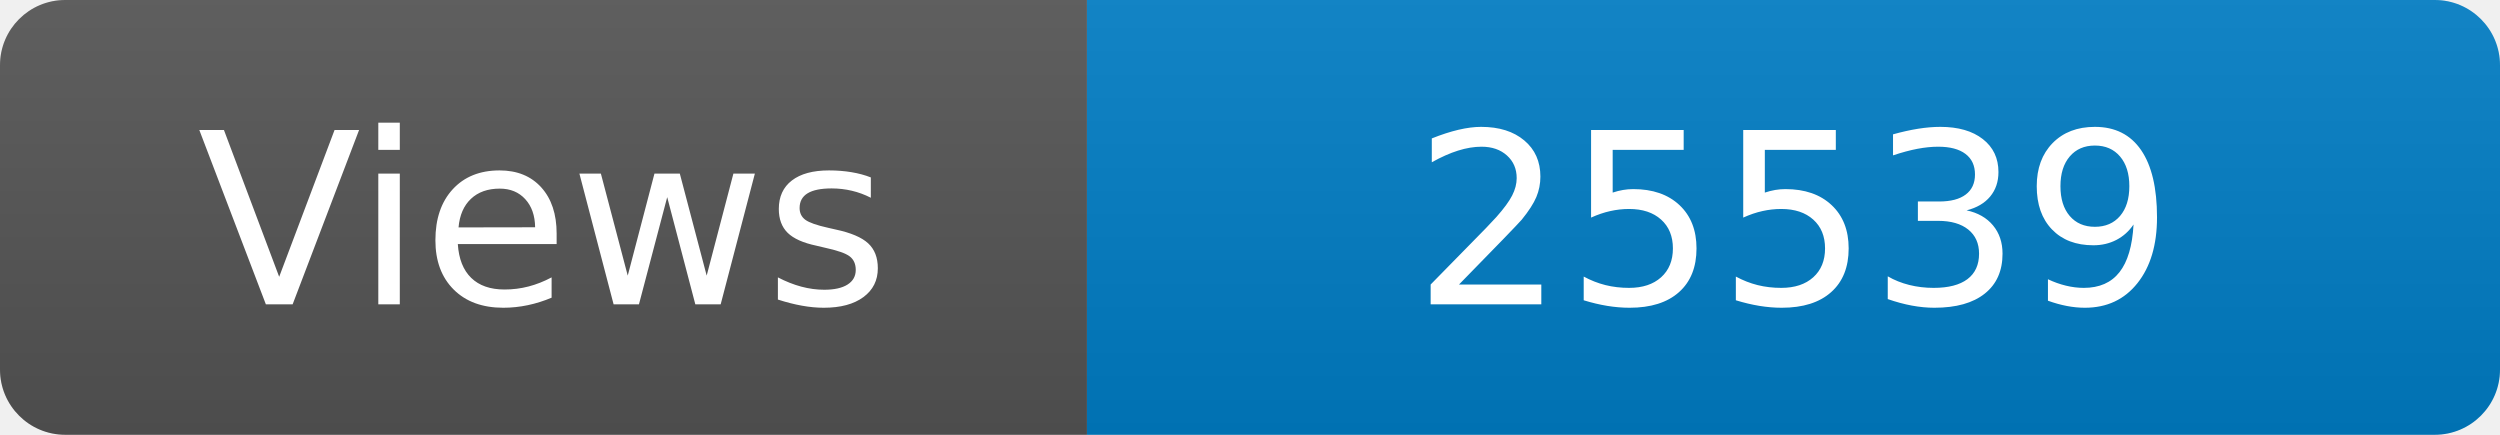
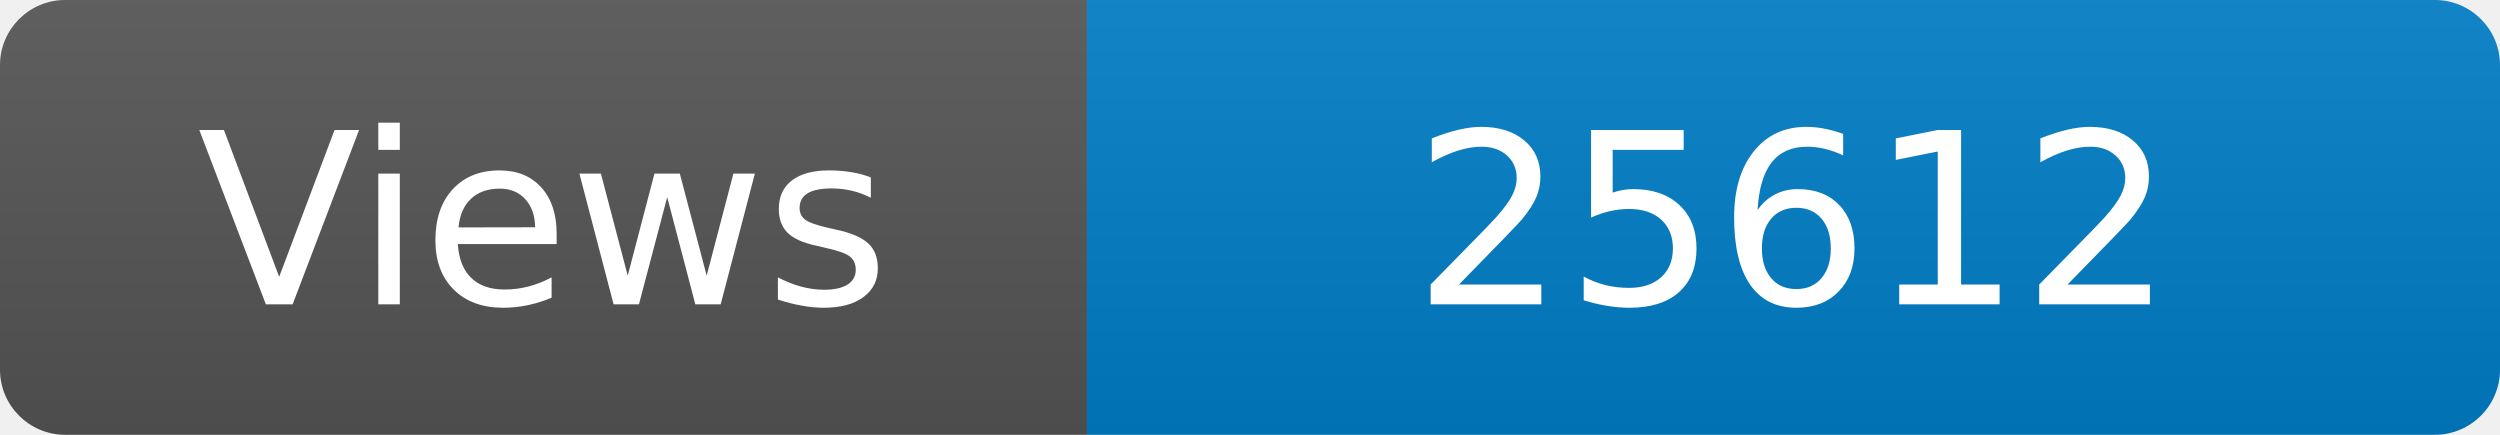
<svg xmlns="http://www.w3.org/2000/svg" width="115" height="20" role="img" aria-label="Maintained?: yes">
  <linearGradient id="s" x2="0" y2="100%">
    <stop offset="0" stop-color="#bbb" stop-opacity=".1" />
    <stop offset="1" stop-opacity=".1" />
  </linearGradient>
  <clipPath id="r">
    <rect width="115" height="20" rx="3" fill="#fff" />
  </clipPath>
  <g clip-path="url(#r)">
    <rect width="50" height="20" fill="#555" />
    <rect x="50" width="160" height="20" fill="#007ec6" />
    <rect width="115" height="20" fill="url(#s)" />
  </g>
  <g fill="#fff" text-anchor="middle" font-family="Verdana,Geneva,DejaVu Sans,sans-serif" font-size="110">
    <text x="250" y="140" transform="scale(.1)" fill="#fff">Views</text>
-     <text x="825" y="140" transform="scale(.1)" fill="#fff">25539</text>
+     <text x="825" y="140" transform="scale(.1)" fill="#fff">25612</text>
  </g>
</svg>
